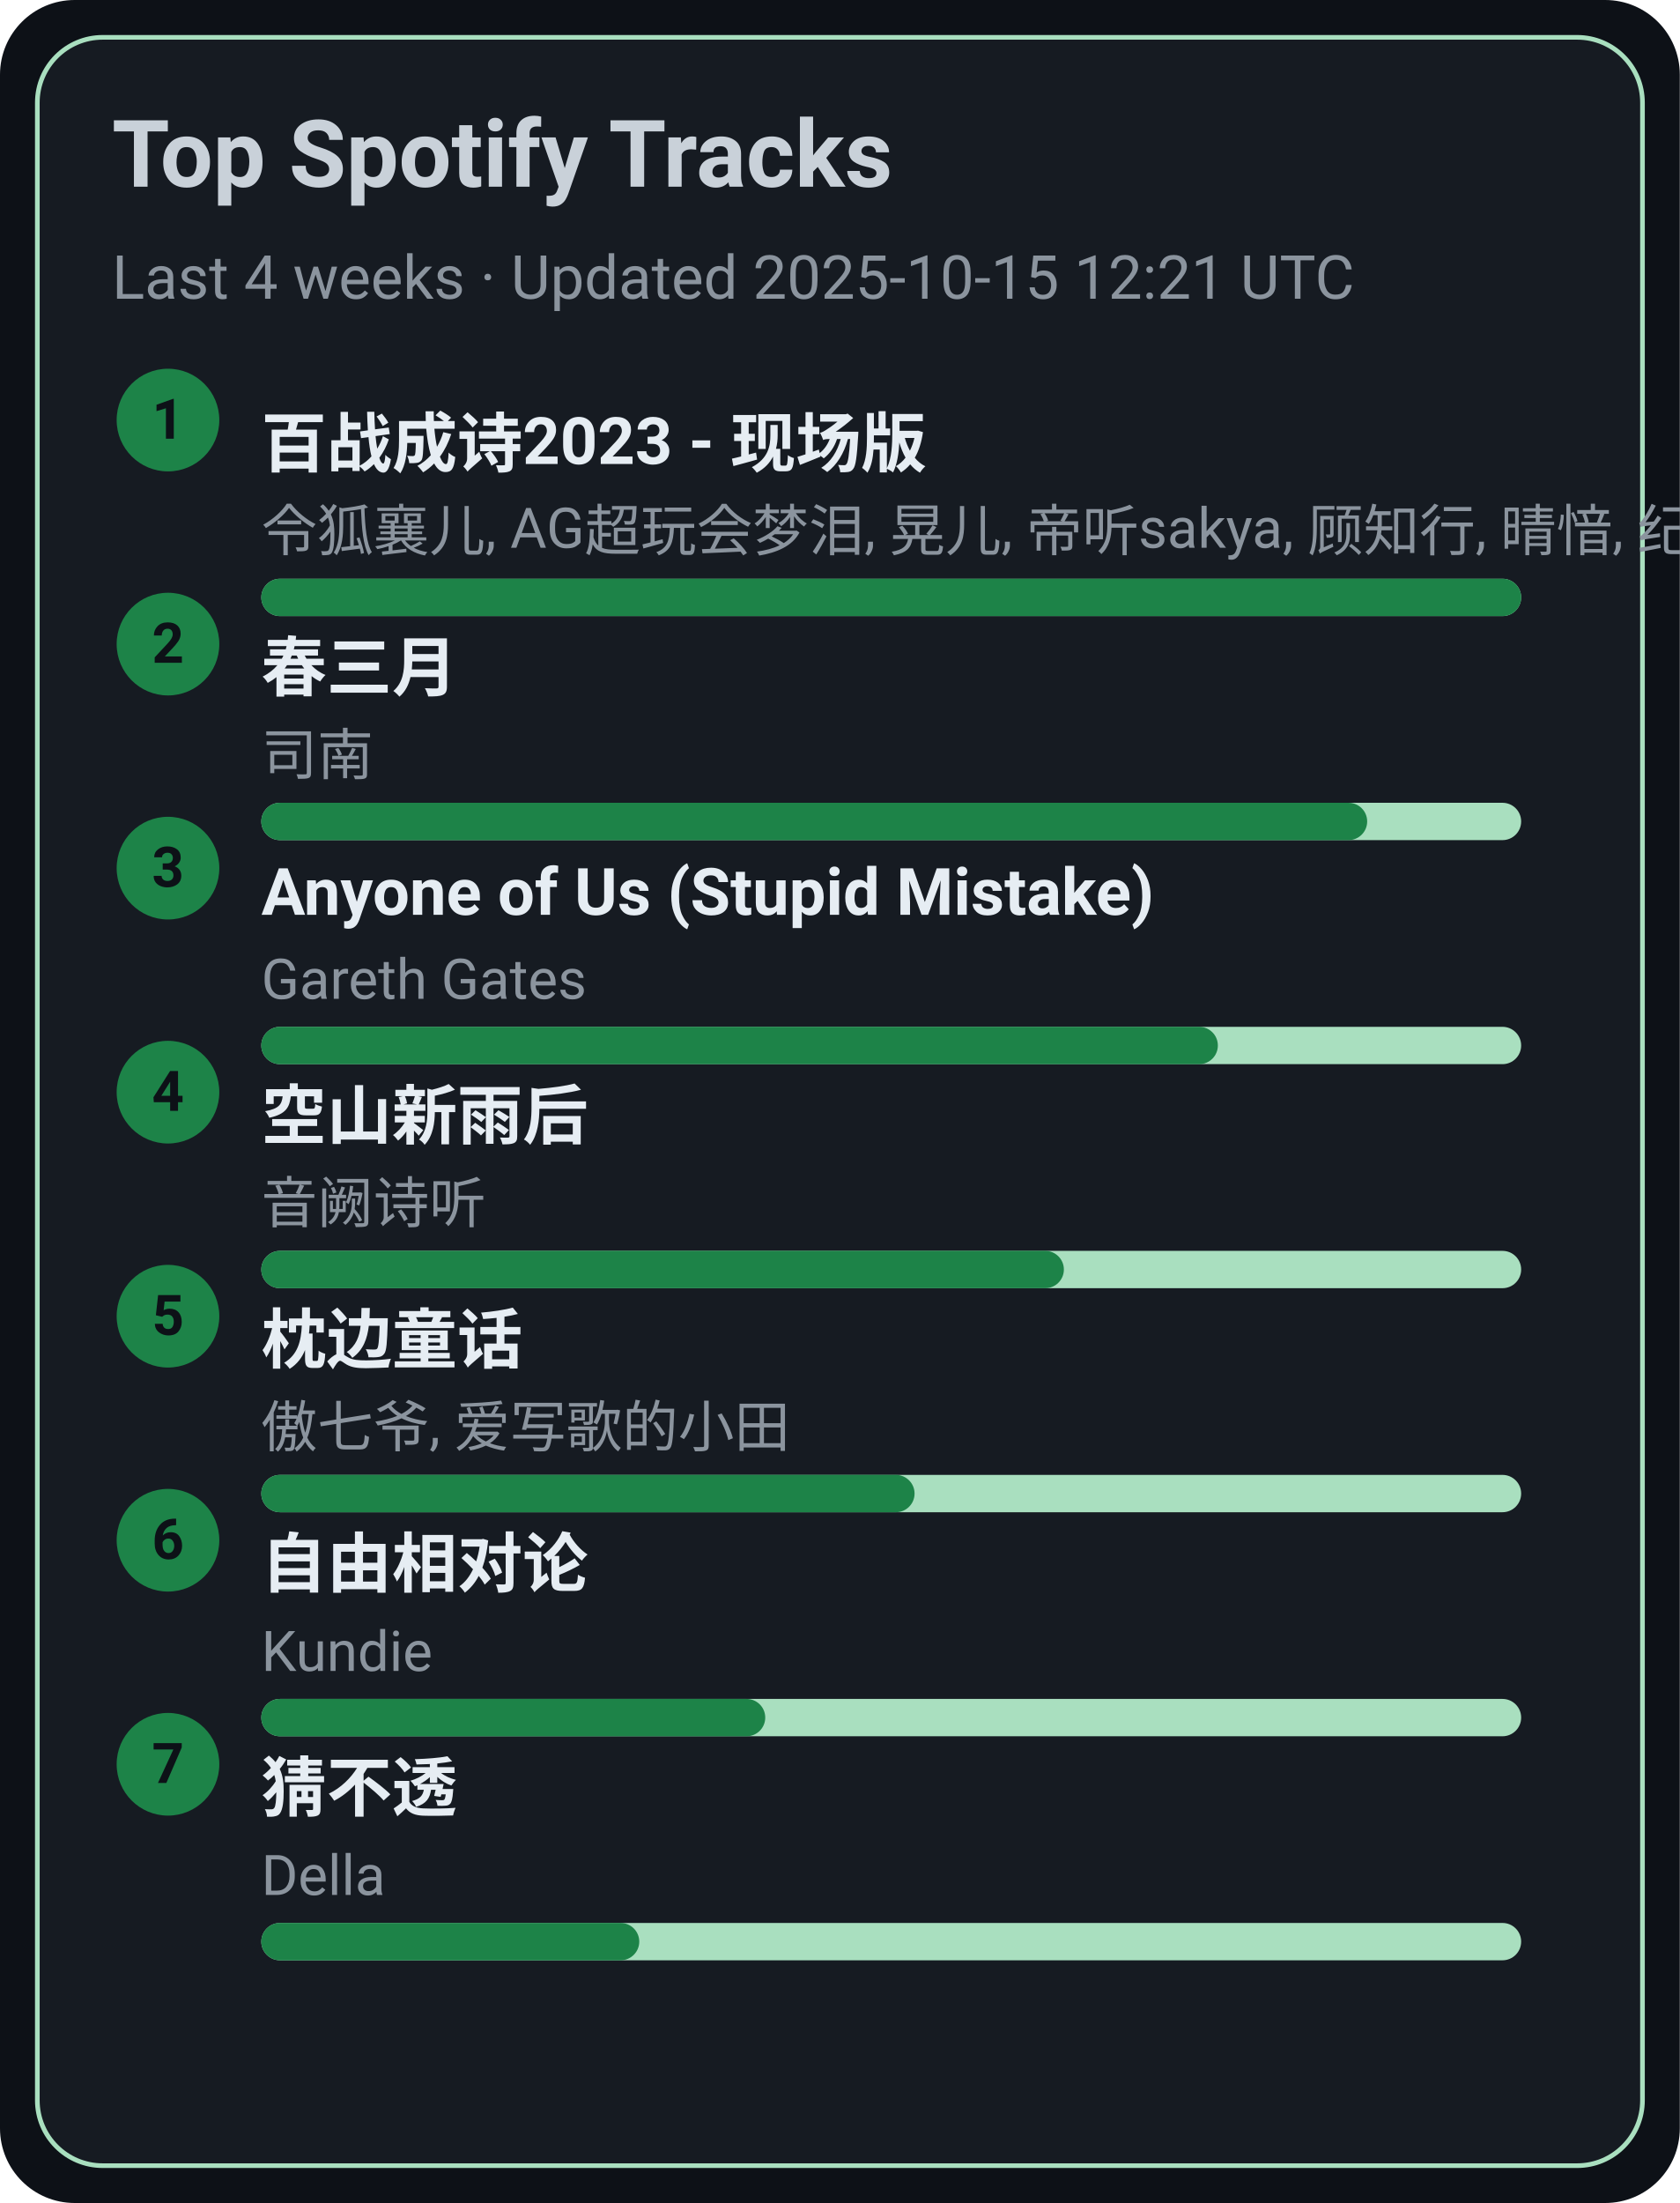
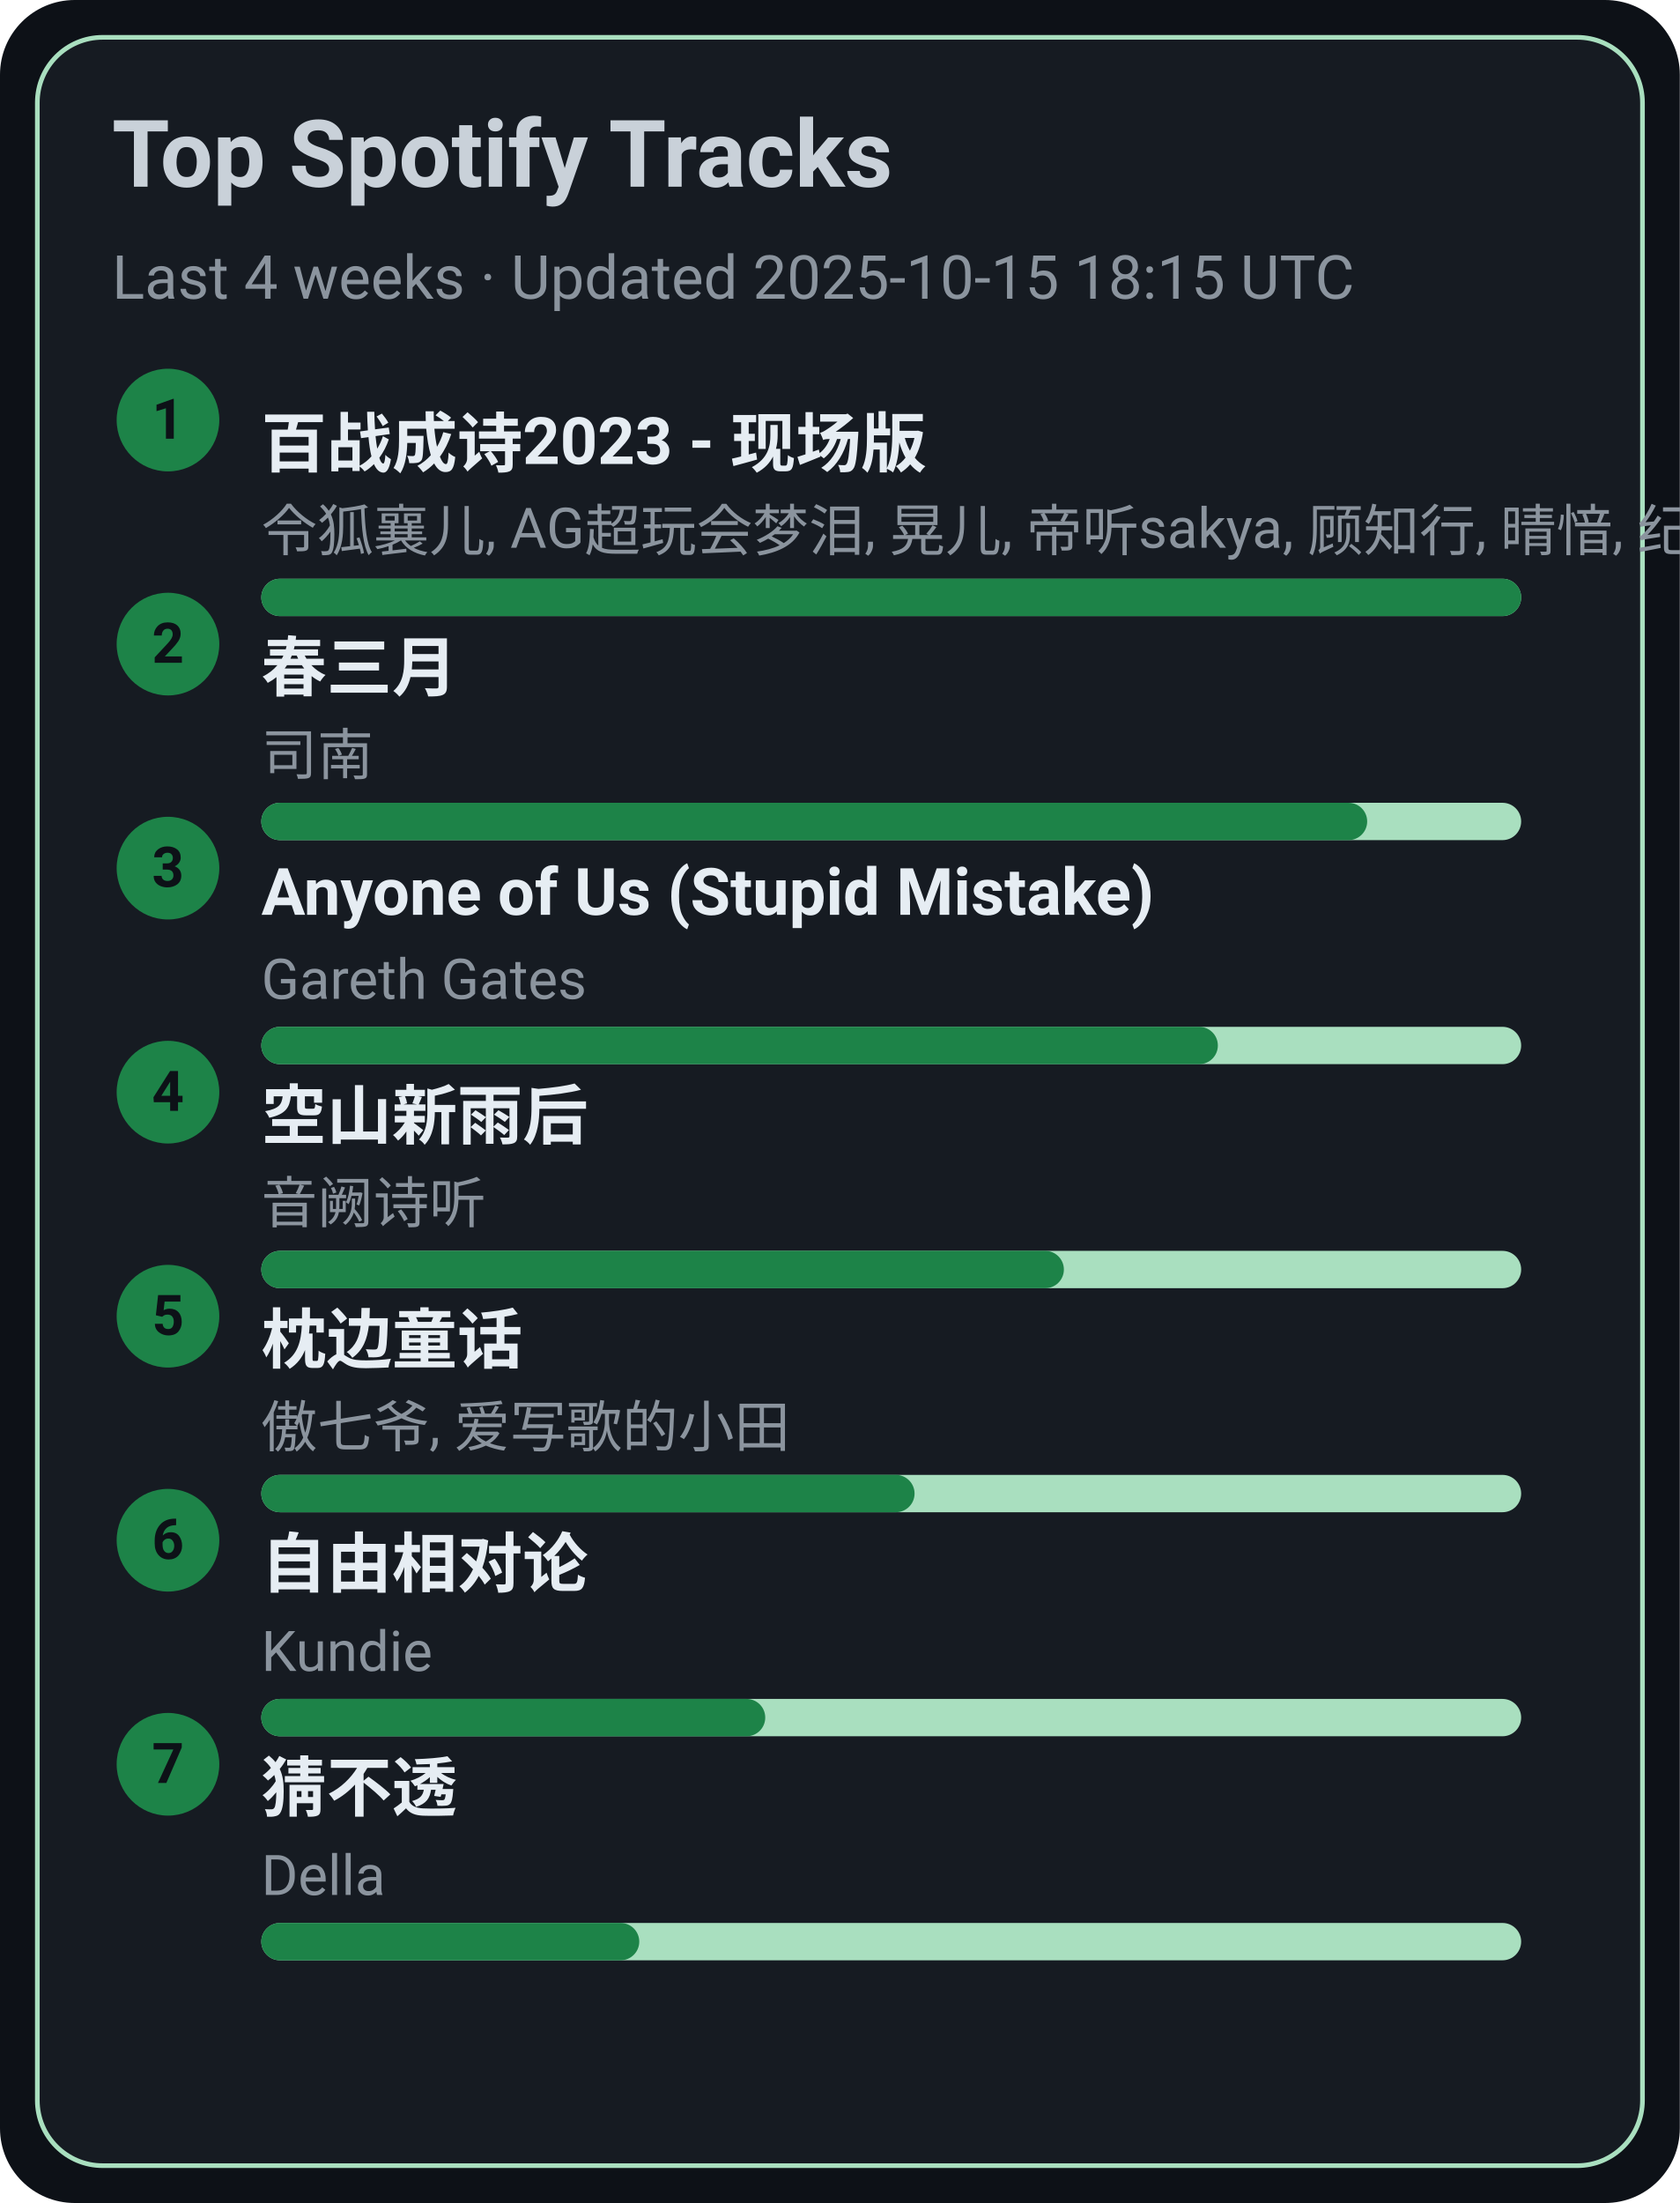
<svg xmlns="http://www.w3.org/2000/svg" width="360" height="472" viewBox="0 0 360 472">
  <style>text{font-family:-apple-system,BlinkMacSystemFont,Segoe UI,Roboto,Ubuntu,Helvetica Neue,Arial,Noto Sans,sans-serif}</style>
  <rect width="360" height="472" rx="16" fill="#0d1117" />
  <rect x="8" y="8" width="344" height="456" rx="14" fill="#161b22" stroke="#A9DFBF" />
  <text x="24" y="40" font-size="20" fill="#c9d1d9" font-weight="600">Top Spotify Tracks</text>
-   <text x="24" y="64" font-size="13" fill="#8b949e">Last 4 weeks · Updated 2025-10-15 12:21 UTC</text>
+   <text x="24" y="64" font-size="13" fill="#8b949e">Last 4 weeks · Updated 2025-10-15 18:15 UTC</text>
  <circle cx="36" cy="90" r="11" fill="#1D8348" />
  <text x="36" y="94" text-anchor="middle" font-size="12" fill="#0d1117" font-weight="700">1</text>
  <a href="https://open.spotify.com/track/2gttnS8fWnDwziLFt2TLEi" target="_blank" rel="noopener noreferrer">
    <text x="56" y="100" font-size="14" fill="#e6edf3" font-weight="600">百战成诗2023 - 现场版</text>
  </a>
  <text x="56" y="118" font-size="12" fill="#8b949e">令狐襄儿, AG超玩会梦泪, 晃儿, 帝听sakya, 顾知行, 晴愔, 纪粹希, 于冬然, 呦猫UNEKO</text>
  <rect x="56" y="124" width="270" height="8" rx="4" fill="#A9DFBF" />
  <rect x="56" y="124" width="270" height="8" rx="4" fill="#1D8348" />
  <circle cx="36" cy="138" r="11" fill="#1D8348" />
  <text x="36" y="142" text-anchor="middle" font-size="12" fill="#0d1117" font-weight="700">2</text>
  <a href="https://open.spotify.com/track/5A9BOP4WTk2UayDlMb8w98" target="_blank" rel="noopener noreferrer">
    <text x="56" y="148" font-size="14" fill="#e6edf3" font-weight="600">春三月</text>
  </a>
  <text x="56" y="166" font-size="12" fill="#8b949e">司南</text>
  <rect x="56" y="172" width="270" height="8" rx="4" fill="#A9DFBF" />
  <rect x="56" y="172" width="237" height="8" rx="4" fill="#1D8348" />
  <circle cx="36" cy="186" r="11" fill="#1D8348" />
  <text x="36" y="190" text-anchor="middle" font-size="12" fill="#0d1117" font-weight="700">3</text>
  <a href="https://open.spotify.com/track/7KZo8AI9F3Vnn3FXEYBL9f" target="_blank" rel="noopener noreferrer">
    <text x="56" y="196" font-size="14" fill="#e6edf3" font-weight="600">Anyone of Us (Stupid Mistake)</text>
  </a>
  <text x="56" y="214" font-size="12" fill="#8b949e">Gareth Gates</text>
  <rect x="56" y="220" width="270" height="8" rx="4" fill="#A9DFBF" />
  <rect x="56" y="220" width="205" height="8" rx="4" fill="#1D8348" />
  <circle cx="36" cy="234" r="11" fill="#1D8348" />
  <text x="36" y="238" text-anchor="middle" font-size="12" fill="#0d1117" font-weight="700">4</text>
  <a href="https://open.spotify.com/track/7c1D58U8AIVOGlYzh5U6sk" target="_blank" rel="noopener noreferrer">
    <text x="56" y="244" font-size="14" fill="#e6edf3" font-weight="600">空山新雨后</text>
  </a>
  <text x="56" y="262" font-size="12" fill="#8b949e">音阙诗听</text>
  <rect x="56" y="268" width="270" height="8" rx="4" fill="#A9DFBF" />
  <rect x="56" y="268" width="172" height="8" rx="4" fill="#1D8348" />
  <circle cx="36" cy="282" r="11" fill="#1D8348" />
  <text x="36" y="286" text-anchor="middle" font-size="12" fill="#0d1117" font-weight="700">5</text>
  <a href="https://open.spotify.com/track/3I8tlHNA9NM8dL0B23xGIY" target="_blank" rel="noopener noreferrer">
    <text x="56" y="292" font-size="14" fill="#e6edf3" font-weight="600">枕边童话</text>
  </a>
  <text x="56" y="310" font-size="12" fill="#8b949e">傲七爷, 爱写歌的小田</text>
  <rect x="56" y="316" width="270" height="8" rx="4" fill="#A9DFBF" />
  <rect x="56" y="316" width="140" height="8" rx="4" fill="#1D8348" />
  <circle cx="36" cy="330" r="11" fill="#1D8348" />
  <text x="36" y="334" text-anchor="middle" font-size="12" fill="#0d1117" font-weight="700">6</text>
  <a href="https://open.spotify.com/track/1np2B0M4TkyE1xgpjG4dJn" target="_blank" rel="noopener noreferrer">
    <text x="56" y="340" font-size="14" fill="#e6edf3" font-weight="600">自由相对论</text>
  </a>
  <text x="56" y="358" font-size="12" fill="#8b949e">Kundie</text>
  <rect x="56" y="364" width="270" height="8" rx="4" fill="#A9DFBF" />
  <rect x="56" y="364" width="108" height="8" rx="4" fill="#1D8348" />
  <circle cx="36" cy="378" r="11" fill="#1D8348" />
  <text x="36" y="382" text-anchor="middle" font-size="12" fill="#0d1117" font-weight="700">7</text>
  <a href="https://open.spotify.com/track/5FGzM47D9MUa0y7qb2D0Ix" target="_blank" rel="noopener noreferrer">
    <text x="56" y="388" font-size="14" fill="#e6edf3" font-weight="600">猜不透</text>
  </a>
  <text x="56" y="406" font-size="12" fill="#8b949e">Della</text>
  <rect x="56" y="412" width="270" height="8" rx="4" fill="#A9DFBF" />
  <rect x="56" y="412" width="81" height="8" rx="4" fill="#1D8348" />
</svg>
